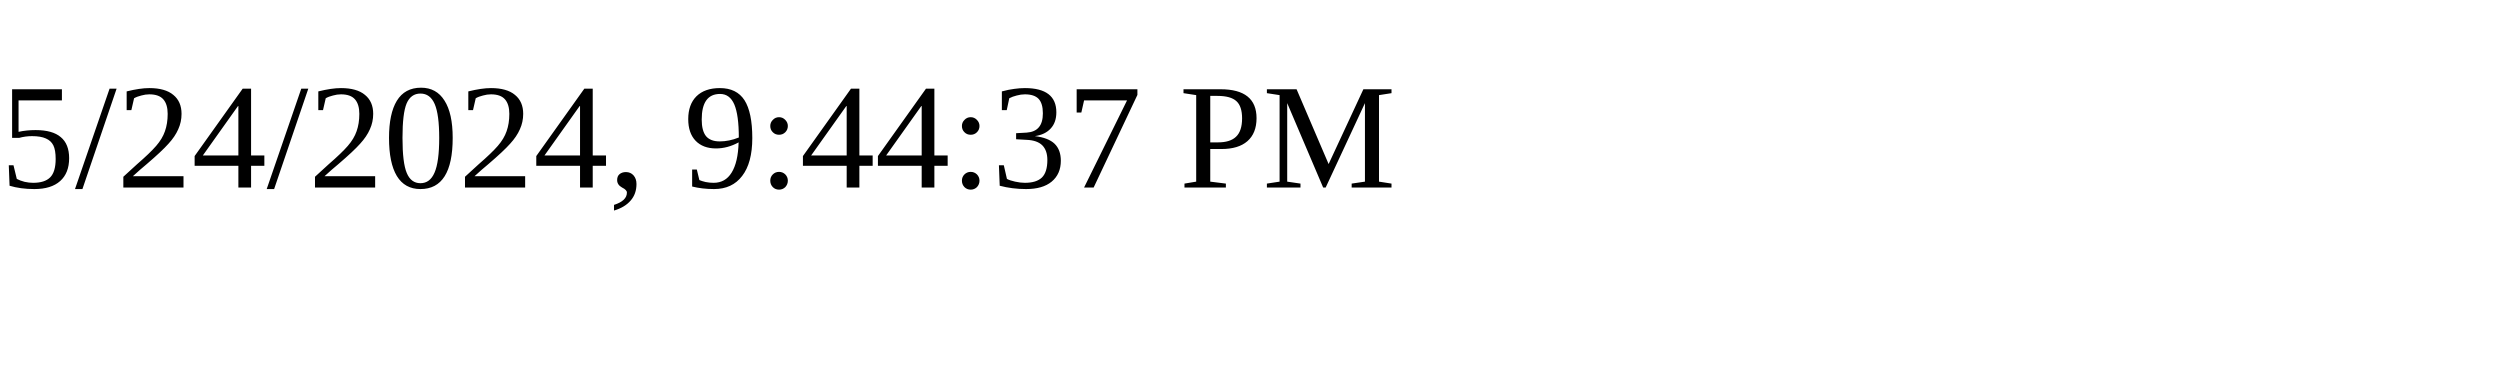
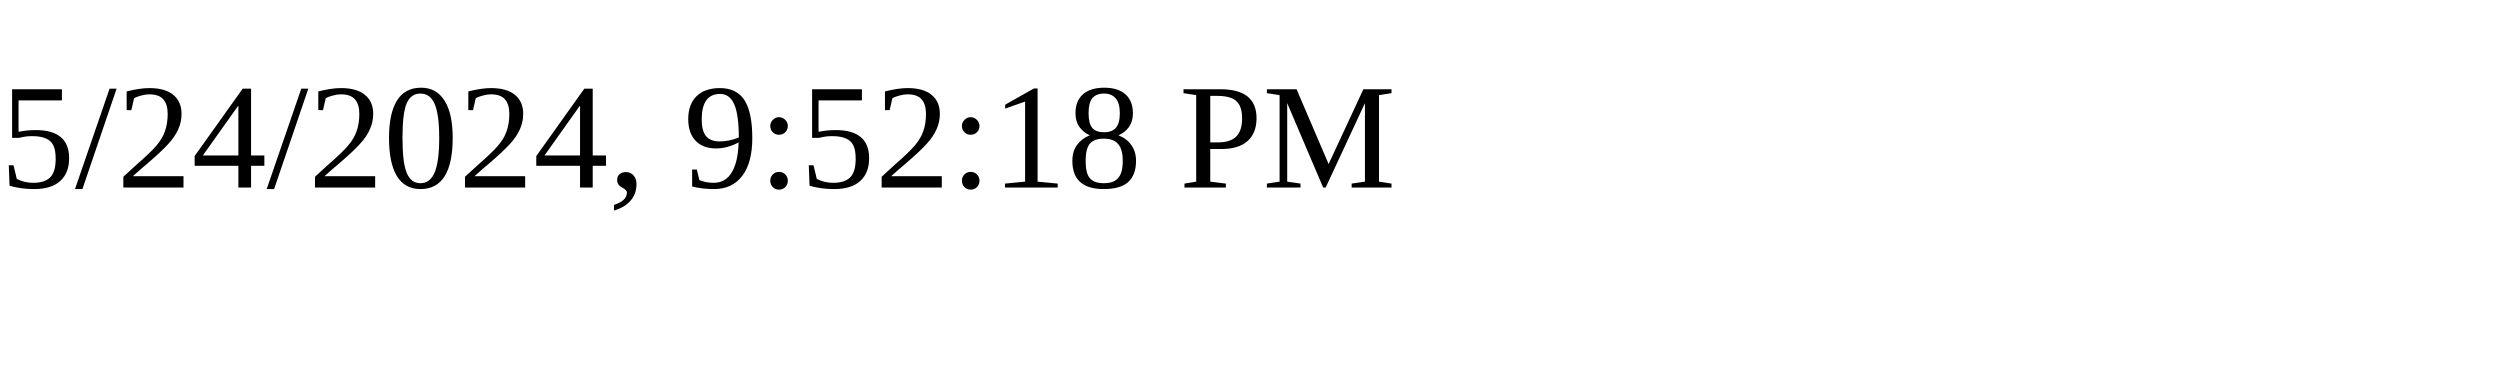
<svg xmlns="http://www.w3.org/2000/svg" height="30" width="200">
-   <text x="0" y="15">5/24/2024, 9:44:37 PM</text>
+   <text x="0" y="15">5/24/2024, 9:52:18 PM</text>
</svg>
